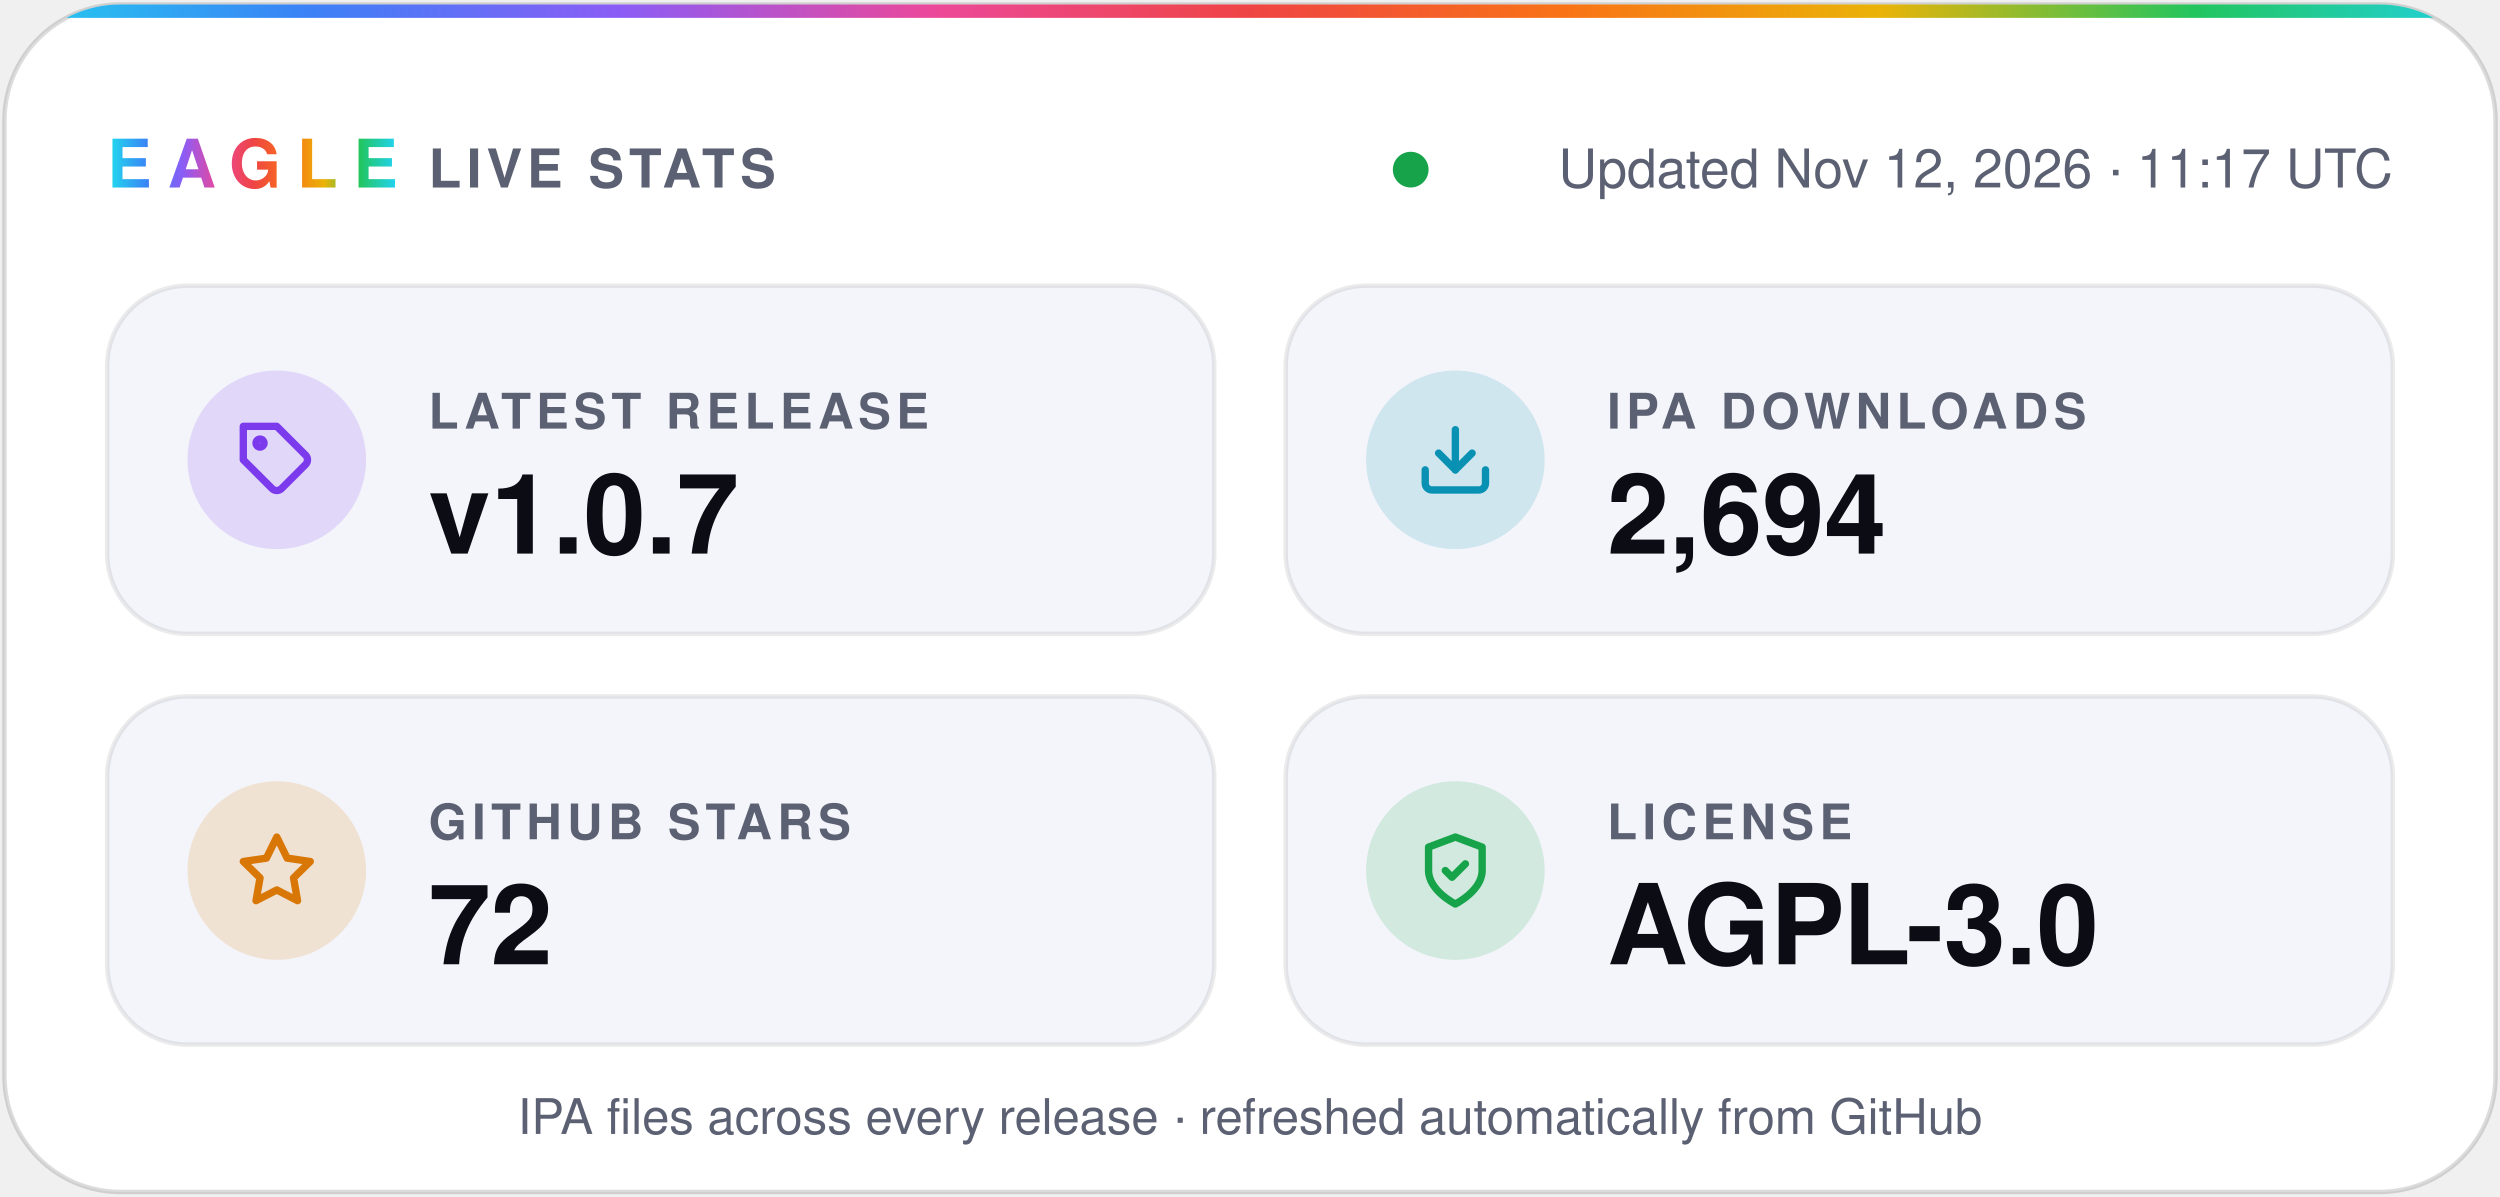
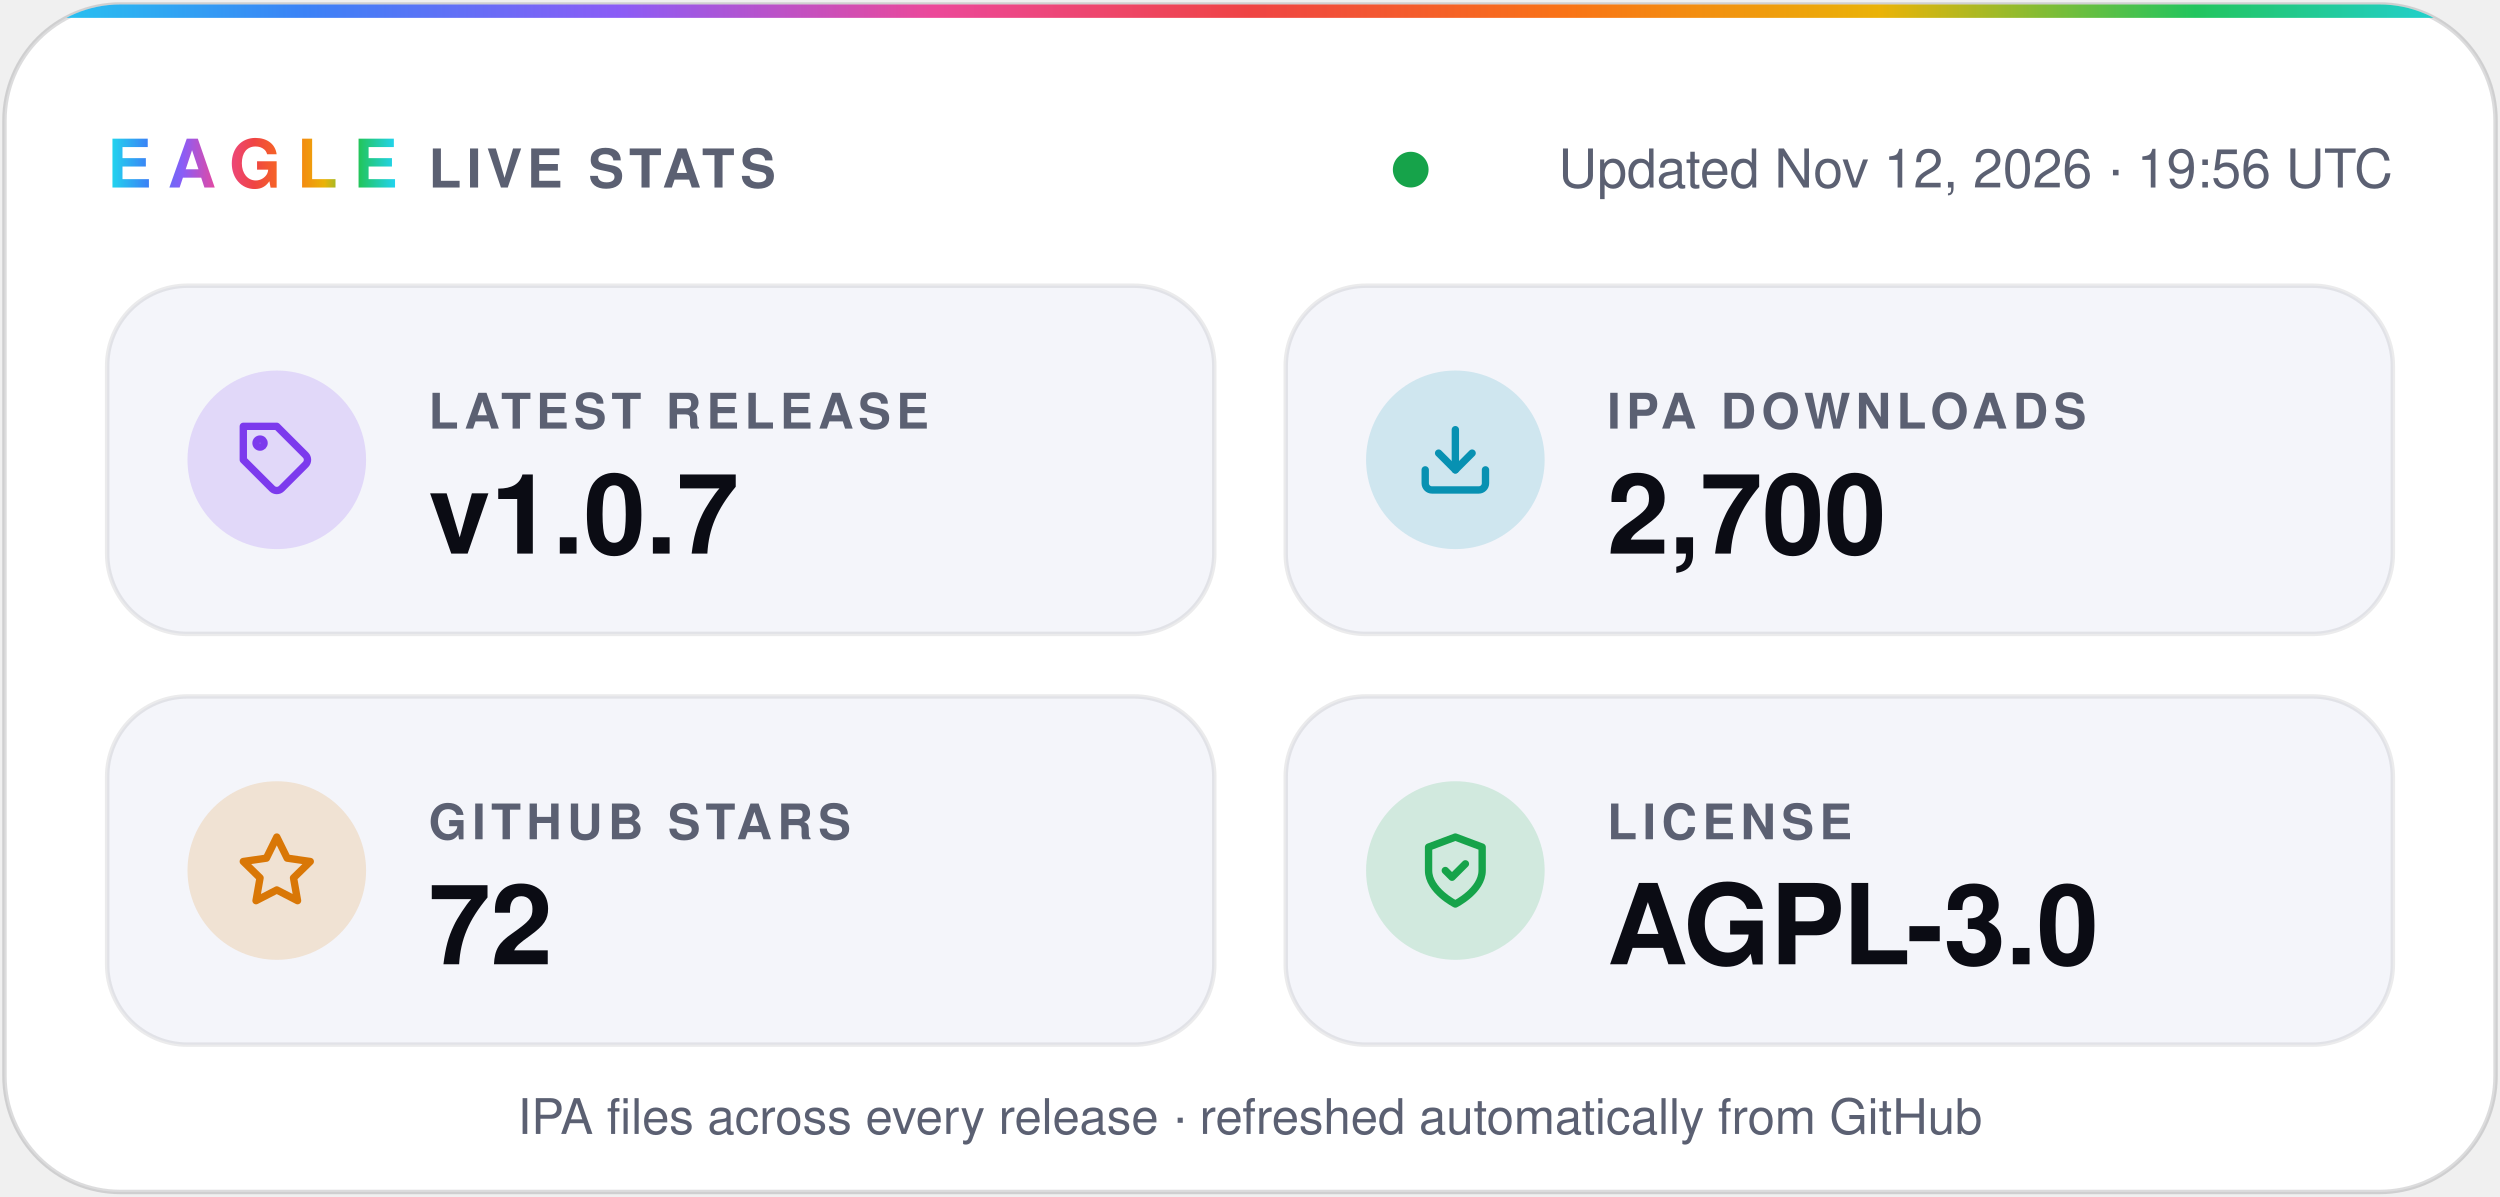
- <svg xmlns="http://www.w3.org/2000/svg" width="560" height="268" viewBox="0 0 560 268" role="img" aria-label="Eagle v1.0.7 · 2,694 IPA downloads · 72 stars · AGPL-3.0">
+ <svg xmlns="http://www.w3.org/2000/svg" width="560" height="268" viewBox="0 0 560 268" role="img" aria-label="Eagle v1.0.7 · 2,700 IPA downloads · 72 stars · AGPL-3.0">
  <defs>
    <linearGradient id="spectrum" x1="0%" y1="0%" x2="100%" y2="0%">
      <stop offset="0.0%" stop-color="#22d3ee" />
      <stop offset="12.5%" stop-color="#3b82f6" />
      <stop offset="25.0%" stop-color="#8b5cf6" />
      <stop offset="37.5%" stop-color="#ec4899" />
      <stop offset="50.0%" stop-color="#ef4444" />
      <stop offset="62.5%" stop-color="#f97316" />
      <stop offset="75.0%" stop-color="#eab308" />
      <stop offset="87.5%" stop-color="#22c55e" />
      <stop offset="100.0%" stop-color="#22d3ee" />
    </linearGradient>
    <clipPath id="card">
      <rect x="1" y="1" width="558" height="266" rx="26" />
    </clipPath>
  </defs>
  <g font-family="-apple-system, BlinkMacSystemFont, 'SF Pro Display', 'Segoe UI', Helvetica, Arial, sans-serif">
    <rect x="1" y="1" width="558" height="266" rx="26" fill="#ffffff" stroke="#0b0c1424" />
    <rect width="560" height="4" fill="url(#spectrum)" clip-path="url(#card)" />
    <text x="24" y="42" fill="url(#spectrum)" font-size="15" font-weight="800" letter-spacing="3.5">EAGLE</text>
    <text x="96" y="42" fill="#5b6072" font-size="12" font-weight="600" letter-spacing="1.2">LIVE STATS</text>
    <circle cx="316.0" cy="38" r="4" fill="#16a34a" />
-     <text x="536" y="42" fill="#5b6072" font-size="12" text-anchor="end">Updated Nov 12, 2026 · 11:17 UTC</text>
+     <text x="536" y="42" fill="#5b6072" font-size="12" text-anchor="end">Updated Nov 12, 2026 · 19:56 UTC</text>
    <rect x="24" y="64" width="248" height="78" rx="18" fill="#f4f5fa" stroke="#0b0c1414" />
    <circle cx="62" cy="103" r="20" fill="#7c3aed" fill-opacity="0.16" />
    <g transform="translate(53 94) scale(0.75)" fill="none" stroke="#7c3aed" stroke-width="2.2" stroke-linecap="round" stroke-linejoin="round">
      <path d="M20.6 13.4 13.4 20.6a2 2 0 0 1-2.8 0L2 12V2h10l8.6 8.6a2 2 0 0 1 0 2.8z" />
      <circle cx="7" cy="7" r="1.2" />
    </g>
    <text x="96" y="96" fill="#5b6072" font-size="11" font-weight="600" letter-spacing="1.2">LATEST RELEASE</text>
    <text x="96" y="124" fill="#0b0c14" font-size="25" font-weight="700">v1.0.7</text>
    <rect x="288" y="64" width="248" height="78" rx="18" fill="#f4f5fa" stroke="#0b0c1414" />
    <circle cx="326" cy="103" r="20" fill="#0891b2" fill-opacity="0.16" />
    <g transform="translate(317 94) scale(0.75)" fill="none" stroke="#0891b2" stroke-width="2.2" stroke-linecap="round" stroke-linejoin="round">
      <path d="M21 15v4a2 2 0 0 1-2 2H5a2 2 0 0 1-2-2v-4" />
      <path d="m7 10 5 5 5-5" />
      <path d="M12 15V3" />
    </g>
    <text x="360" y="96" fill="#5b6072" font-size="11" font-weight="600" letter-spacing="1.2">IPA DOWNLOADS</text>
-     <text x="360" y="124" fill="#0b0c14" font-size="25" font-weight="700">2,694</text>
+     <text x="360" y="124" fill="#0b0c14" font-size="25" font-weight="700">2,700</text>
    <rect x="24" y="156" width="248" height="78" rx="18" fill="#f4f5fa" stroke="#0b0c1414" />
    <circle cx="62" cy="195" r="20" fill="#d97706" fill-opacity="0.16" />
    <g transform="translate(53 186) scale(0.75)" fill="none" stroke="#d97706" stroke-width="2.2" stroke-linecap="round" stroke-linejoin="round">
      <path d="m12 2 3.1 6.3 6.9 1-5 4.9 1.2 6.8-6.2-3.2-6.2 3.2L7 14.2 2 9.3l6.9-1z" />
    </g>
    <text x="96" y="188" fill="#5b6072" font-size="11" font-weight="600" letter-spacing="1.2">GITHUB STARS</text>
    <text x="96" y="216" fill="#0b0c14" font-size="25" font-weight="700">72</text>
    <rect x="288" y="156" width="248" height="78" rx="18" fill="#f4f5fa" stroke="#0b0c1414" />
    <circle cx="326" cy="195" r="20" fill="#16a34a" fill-opacity="0.16" />
    <g transform="translate(317 186) scale(0.75)" fill="none" stroke="#16a34a" stroke-width="2.2" stroke-linecap="round" stroke-linejoin="round">
      <path d="M12 22s8-4 8-10V5l-8-3-8 3v7c0 6 8 10 8 10z" />
      <path d="m9 12 2 2 4-4" />
    </g>
    <text x="360" y="188" fill="#5b6072" font-size="11" font-weight="600" letter-spacing="1.2">LICENSE</text>
    <text x="360" y="216" fill="#0b0c14" font-size="25" font-weight="700">AGPL-3.0</text>
    <text x="280" y="254" fill="#5b6072" font-size="11" text-anchor="middle">IPA files across every release · refreshed automatically from GitHub</text>
  </g>
</svg>
